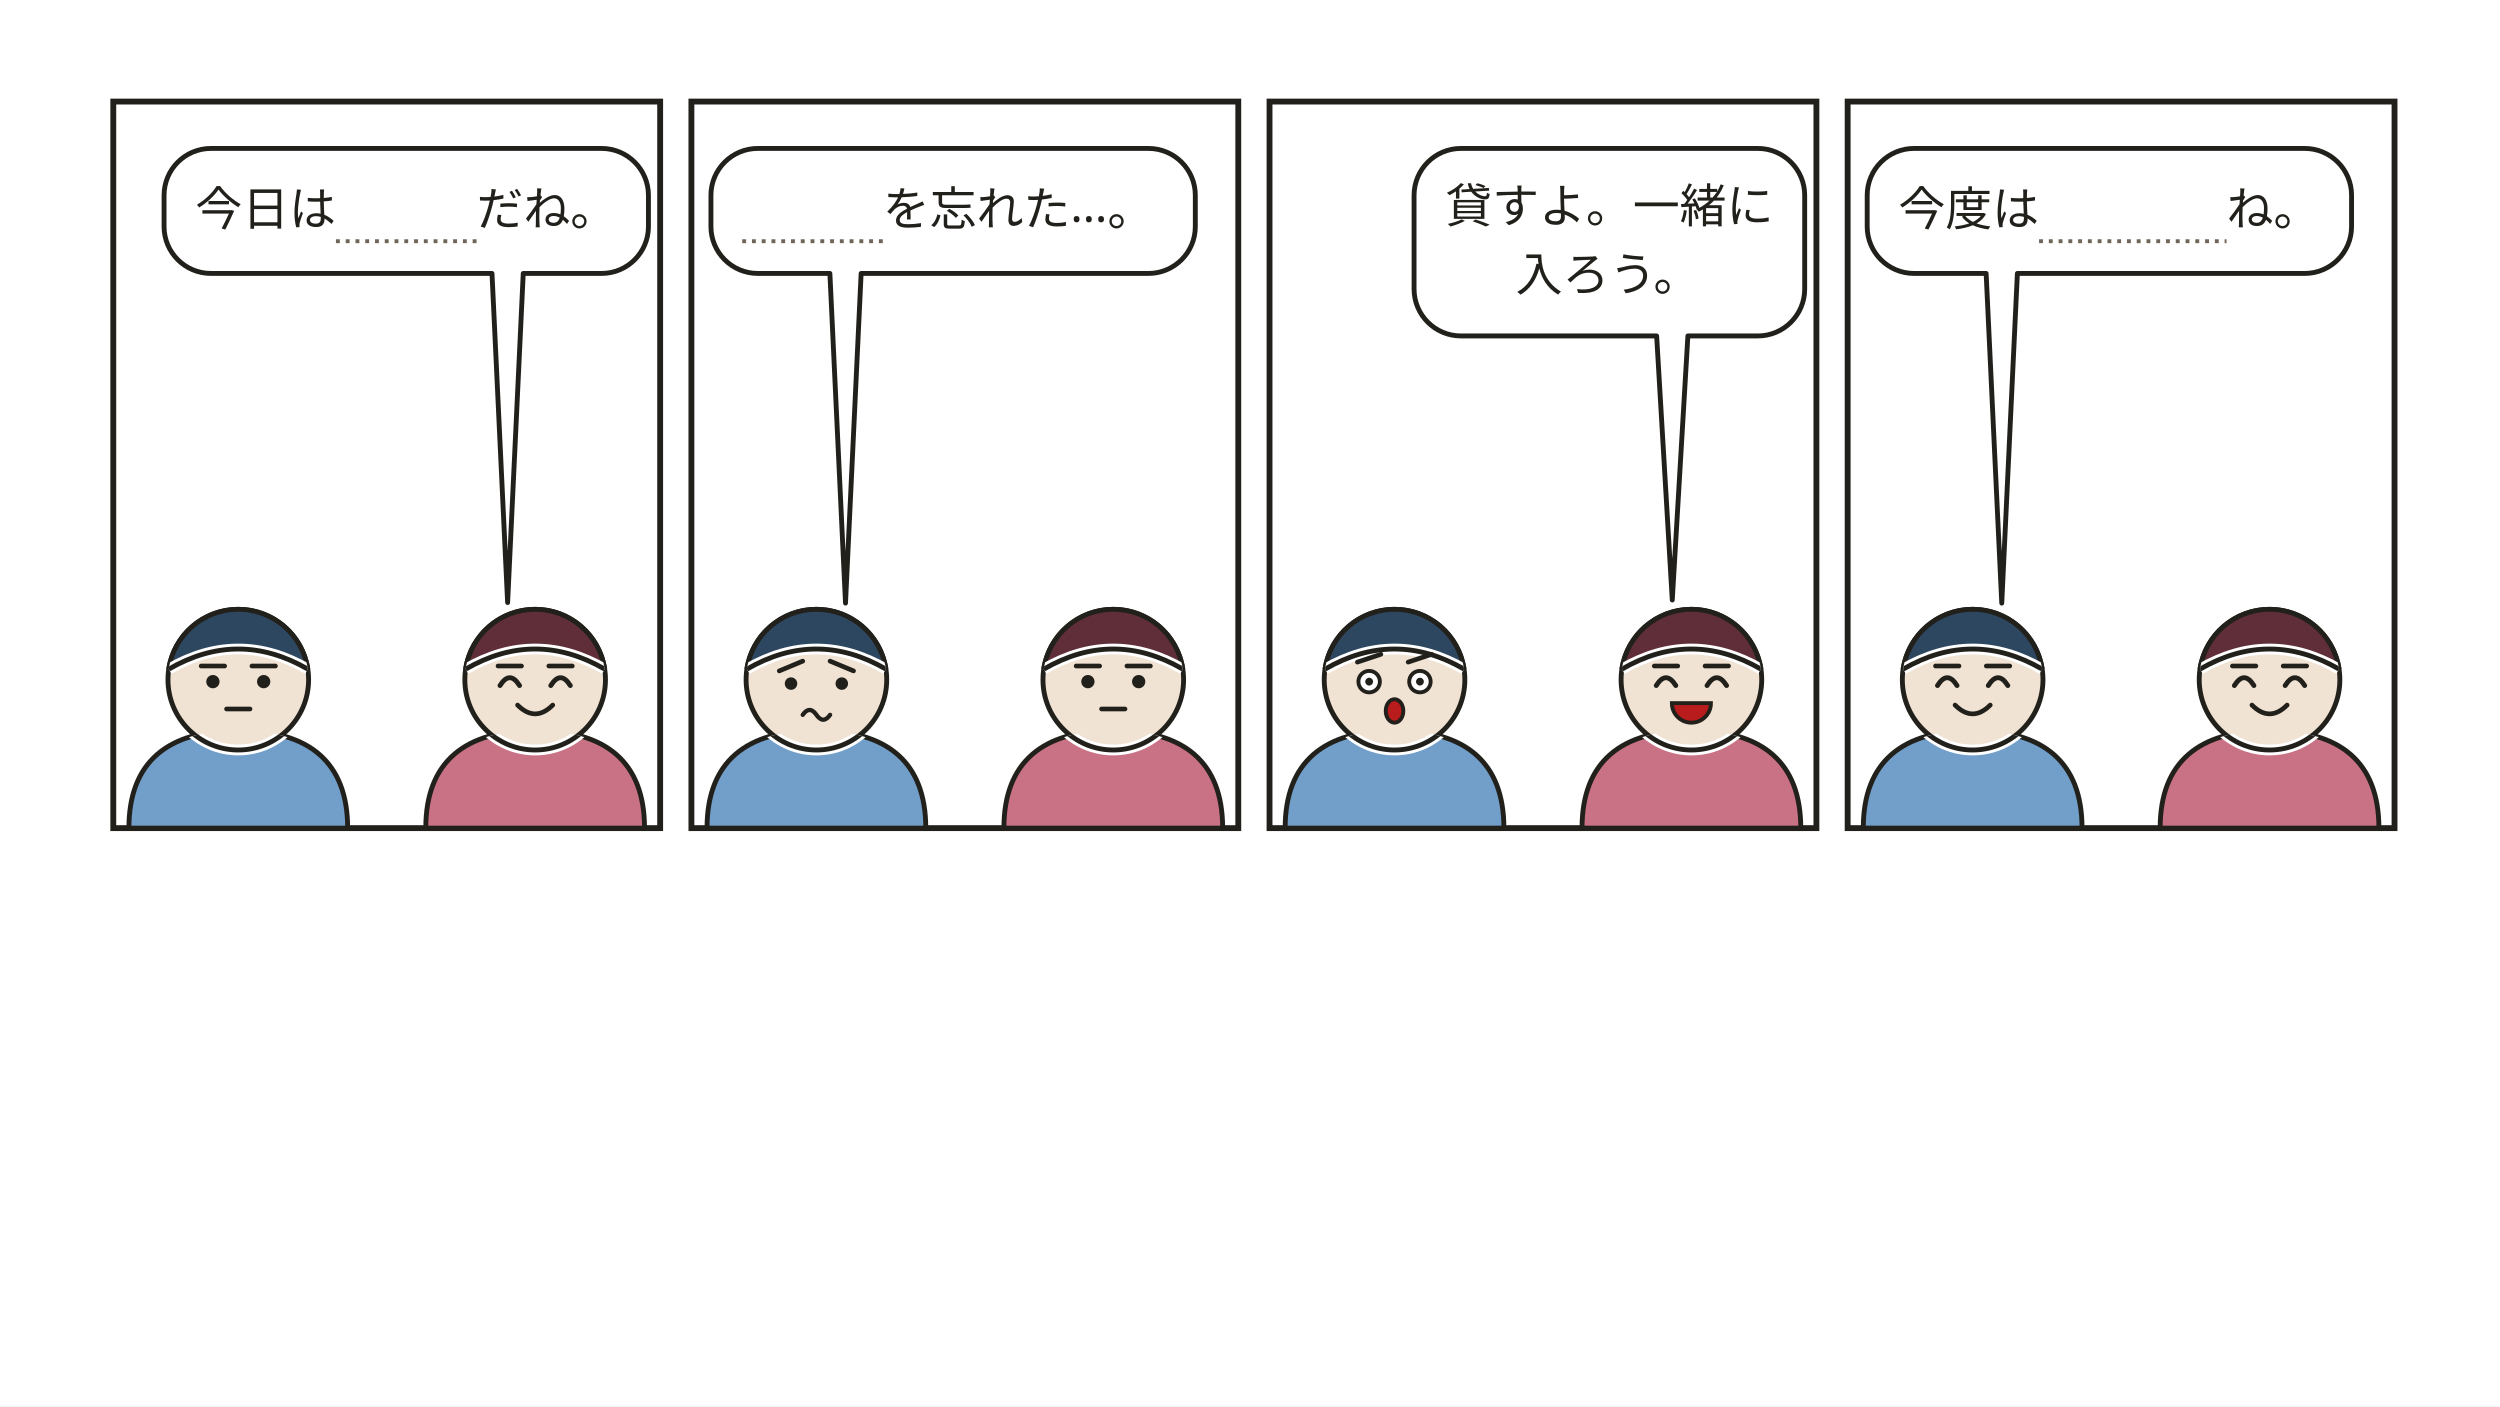
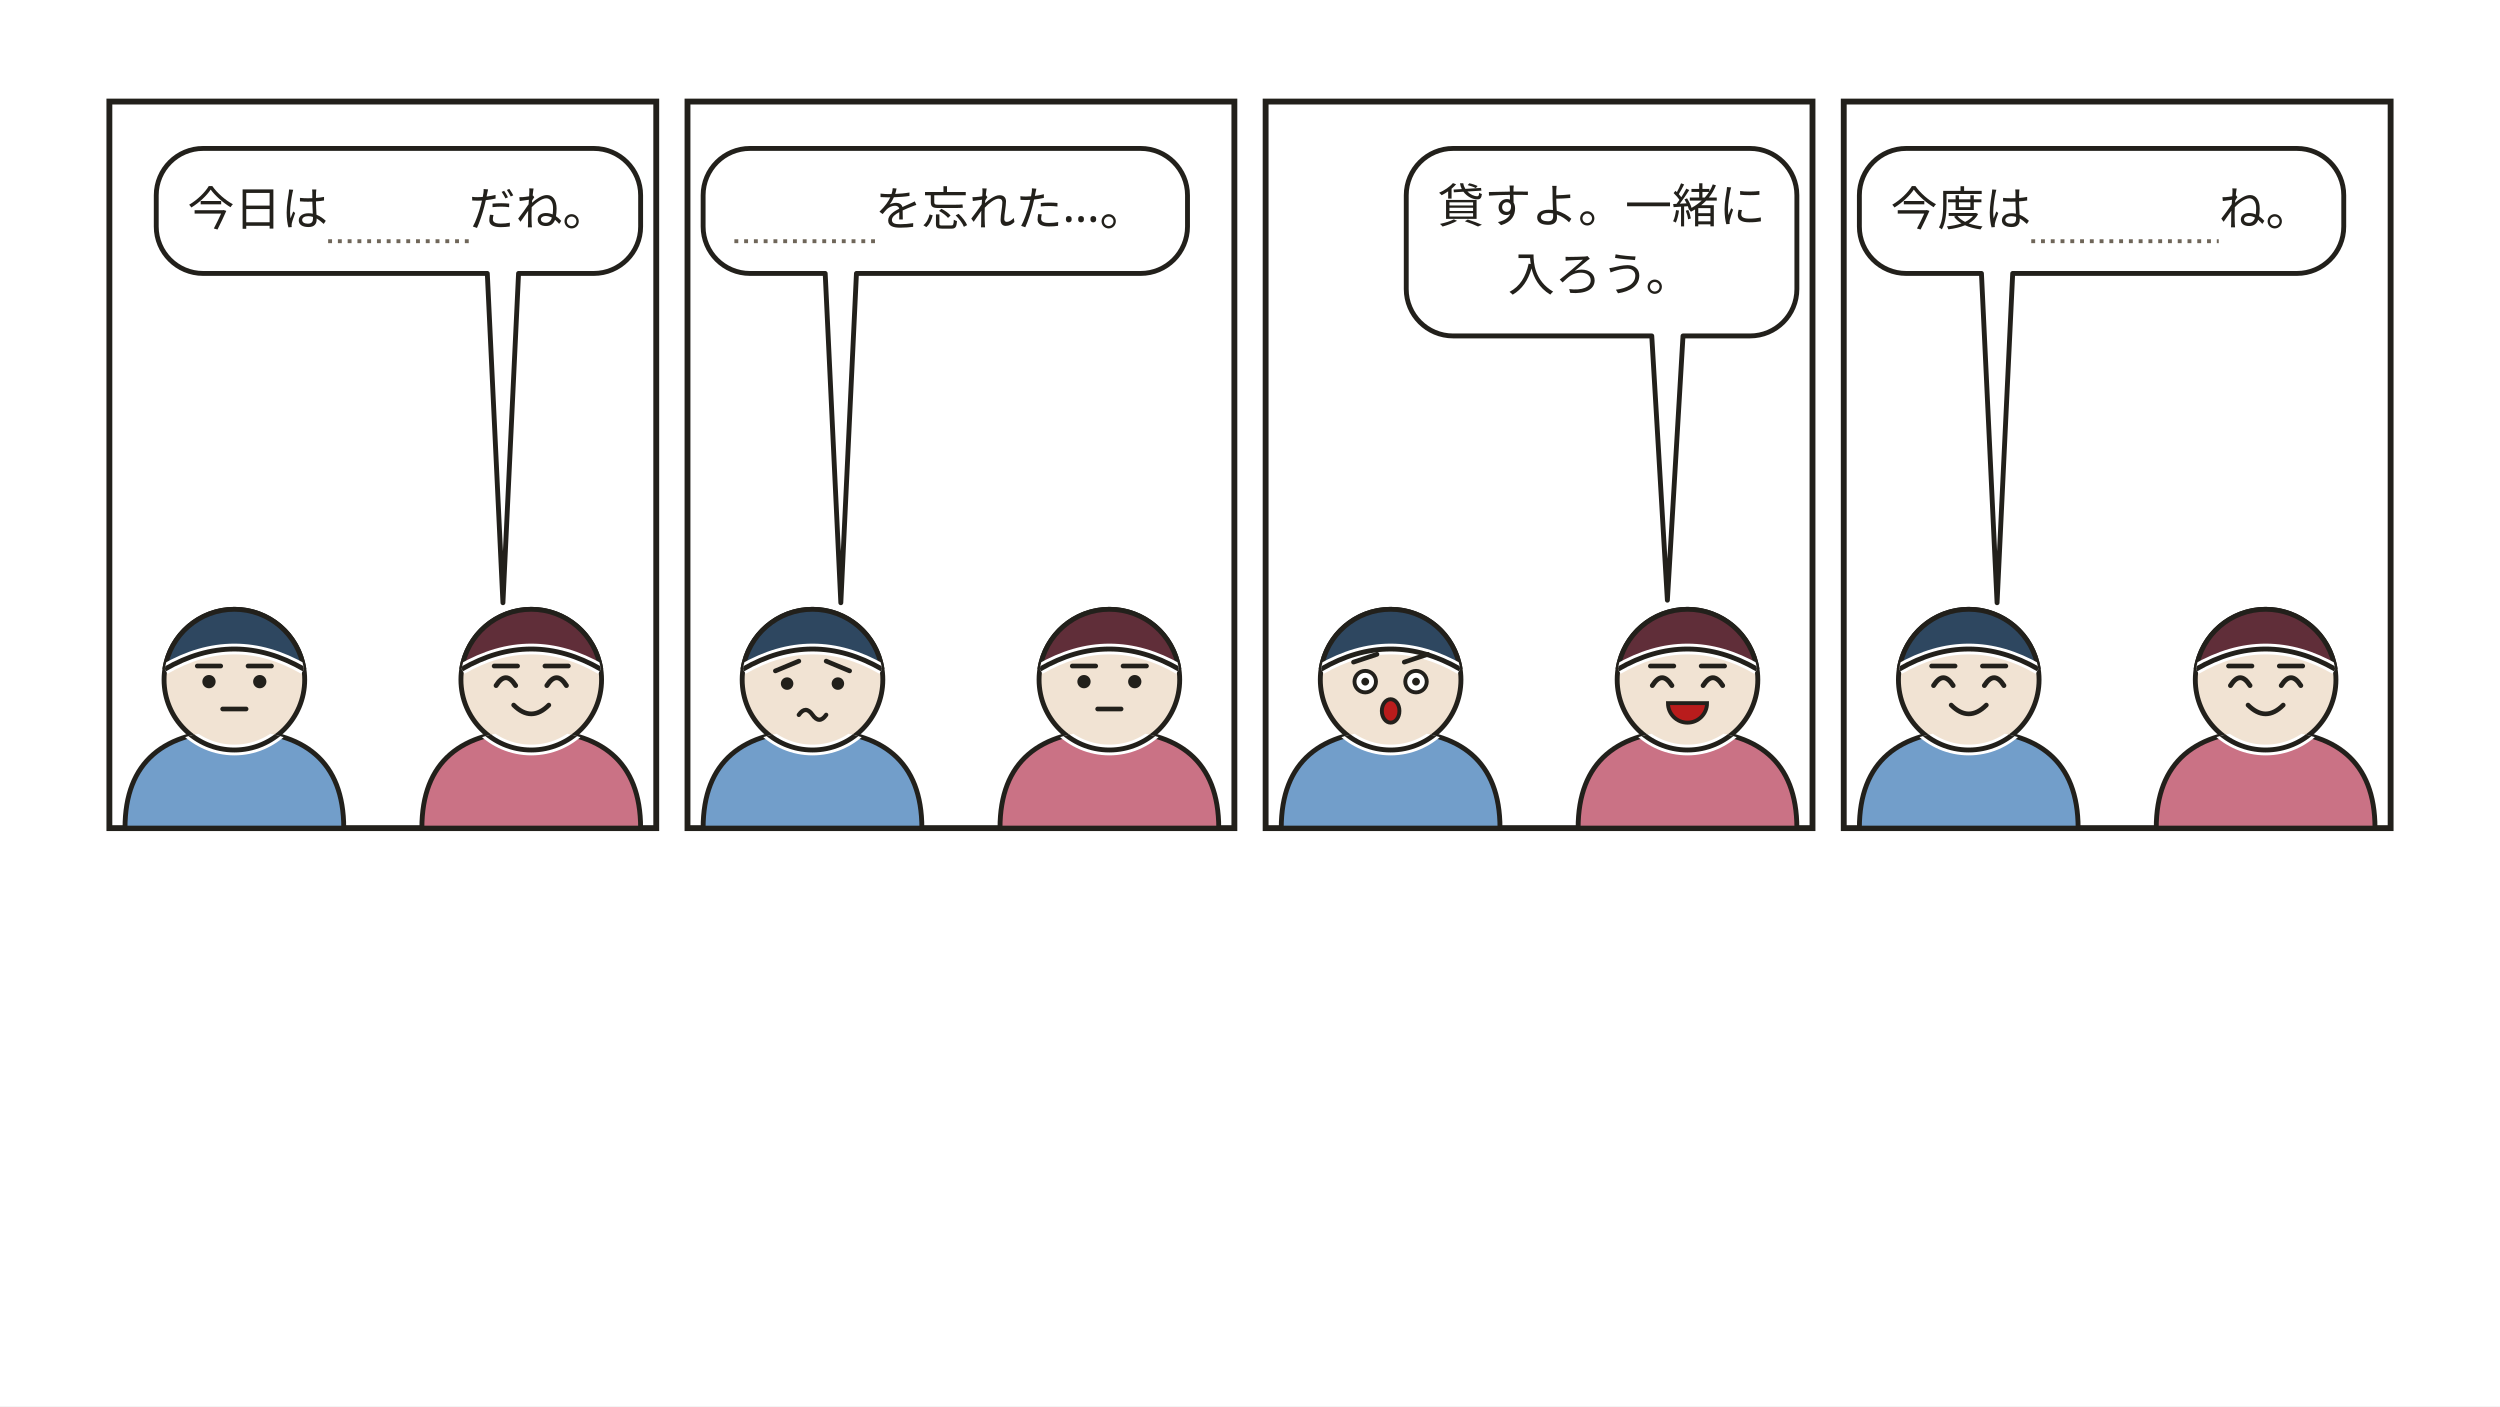
<svg xmlns="http://www.w3.org/2000/svg" width="1280" height="720" viewBox="0 0 1280 720" role="img" aria-labelledby="svg-title">
  <style>
    text { font-family: 'Hiragino Sans','Hiragino Kaku Gothic ProN','Yu Gothic','YuGothic',Meiryo,'Noto Sans JP',sans-serif; }
    .emoji { font-family: 'Noto Color Emoji','Segoe UI Emoji',sans-serif; }
  </style>
  <rect x="0" y="0" width="1280" height="720" fill="#ffffff" />
  <g data-comic="4x1">
    <g data-panel="p1">
      <clipPath id="pc-p1">
-         <rect x="58" y="52" width="280" height="372" />
+         <rect x="56" y="52" width="280" height="372" />
      </clipPath>
-       <rect x="58" y="52" width="280" height="372" fill="rgb(255,255,255)" stroke="rgb(34,32,27)" stroke-width="3" />
+       <rect x="56" y="52" width="280" height="372" fill="rgb(255,255,255)" stroke="rgb(34,32,27)" stroke-width="3" />
      <g data-head="p1.me">
        <g data-face="neutral">
          <defs>
            <clipPath id="ch-p1-me-body">
-               <path d="M66 424c0 -34 20 -50 56 -50s56 16 56 50z" />
+               <path d="M64 424c0 -34 20 -50 56 -50s56 16 56 50z" />
            </clipPath>
            <clipPath id="ch-p1-me-sil">
-               <path d="M66 424c0 -34 20 -50 56 -50s56 16 56 50z" />
-               <circle cx="122" cy="348" r="36" />
-             </clipPath>
-           </defs>
-           <path d="M66 424c0 -34 20 -50 56 -50s56 16 56 50z" fill="hsl(210 45% 62%)" />
-           <path d="M66 424c0 -34 20 -50 56 -50s56 16 56 50z" fill="none" stroke="rgb(34,32,27)" stroke-width="2.5" />
-           <circle cx="122" cy="348" r="36" fill="rgb(241,227,211)" />
-           <circle cx="122" cy="348" r="36" fill="none" stroke="rgb(34,32,27)" stroke-width="2.5" />
+               <path d="M64 424c0 -34 20 -50 56 -50s56 16 56 50z" />
+               <circle cx="120" cy="348" r="36" />
+             </clipPath>
+           </defs>
+           <path d="M64 424c0 -34 20 -50 56 -50s56 16 56 50z" fill="hsl(210 45% 62%)" />
+           <path d="M64 424c0 -34 20 -50 56 -50s56 16 56 50z" fill="none" stroke="rgb(34,32,27)" stroke-width="2.5" />
+           <circle cx="120" cy="348" r="36" fill="rgb(241,227,211)" />
+           <circle cx="120" cy="348" r="36" fill="none" stroke="rgb(34,32,27)" stroke-width="2.5" />
          <g clip-path="url(#ch-p1-me-body)">
-             <circle cx="122" cy="348" r="36" fill="none" stroke="rgb(255,255,255)" stroke-width="5.5" />
-             <circle cx="122" cy="348" r="36" fill="none" stroke="rgb(34,32,27)" stroke-width="2.5" />
-           </g>
-           <path d="M86.4 342.6A36 36 0 0 1 157.6 342.6Q122 322 86.4 342.6Z" fill="hsl(210 35% 28%)" />
-           <path d="M86.4 342.6A36 36 0 0 1 157.6 342.6" fill="none" stroke="rgb(34,32,27)" stroke-width="2.5" />
+             <circle cx="120" cy="348" r="36" fill="none" stroke="rgb(255,255,255)" stroke-width="5.5" />
+             <circle cx="120" cy="348" r="36" fill="none" stroke="rgb(34,32,27)" stroke-width="2.5" />
+           </g>
+           <path d="M84.4 342.6A36 36 0 0 1 155.6 342.6Q120 322 84.4 342.6Z" fill="hsl(210 35% 28%)" />
+           <path d="M84.4 342.6A36 36 0 0 1 155.6 342.6" fill="none" stroke="rgb(34,32,27)" stroke-width="2.5" />
          <g clip-path="url(#ch-p1-me-sil)">
-             <path d="M157.6 342.6Q122 322 86.4 342.6" fill="none" stroke="rgb(255,255,255)" stroke-width="5.5" />
-             <path d="M157.6 342.6Q122 322 86.4 342.6" fill="none" stroke="rgb(34,32,27)" stroke-width="2.5" />
-           </g>
-           <path d="M103 341L115 341" fill="none" stroke="rgb(34,32,27)" stroke-width="2.4" stroke-linecap="round" />
-           <path d="M129 341L141 341" fill="none" stroke="rgb(34,32,27)" stroke-width="2.4" stroke-linecap="round" />
-           <circle cx="109" cy="349" r="3.4" fill="rgb(34,32,27)" />
-           <circle cx="135" cy="349" r="3.4" fill="rgb(34,32,27)" />
-           <path d="M116 363h12" fill="none" stroke="rgb(34,32,27)" stroke-width="2.4" stroke-linecap="round" />
+             <path d="M155.6 342.6Q120 322 84.4 342.6" fill="none" stroke="rgb(255,255,255)" stroke-width="5.5" />
+             <path d="M155.6 342.6Q120 322 84.4 342.6" fill="none" stroke="rgb(34,32,27)" stroke-width="2.5" />
+           </g>
+           <path d="M101 341L113 341" fill="none" stroke="rgb(34,32,27)" stroke-width="2.4" stroke-linecap="round" />
+           <path d="M127 341L139 341" fill="none" stroke="rgb(34,32,27)" stroke-width="2.4" stroke-linecap="round" />
+           <circle cx="107" cy="349" r="3.4" fill="rgb(34,32,27)" />
+           <circle cx="133" cy="349" r="3.4" fill="rgb(34,32,27)" />
+           <path d="M114 363h12" fill="none" stroke="rgb(34,32,27)" stroke-width="2.4" stroke-linecap="round" />
        </g>
      </g>
      <g data-head="p1.fr">
        <g data-face="smile">
          <defs>
            <clipPath id="ch-p1-fr-body">
-               <path d="M218 424c0 -34 20 -50 56 -50s56 16 56 50z" />
+               <path d="M216 424c0 -34 20 -50 56 -50s56 16 56 50z" />
            </clipPath>
            <clipPath id="ch-p1-fr-sil">
-               <path d="M218 424c0 -34 20 -50 56 -50s56 16 56 50z" />
-               <circle cx="274" cy="348" r="36" />
-             </clipPath>
-           </defs>
-           <path d="M218 424c0 -34 20 -50 56 -50s56 16 56 50z" fill="hsl(347 45% 62%)" />
-           <path d="M218 424c0 -34 20 -50 56 -50s56 16 56 50z" fill="none" stroke="rgb(34,32,27)" stroke-width="2.5" />
-           <circle cx="274" cy="348" r="36" fill="rgb(241,227,211)" />
-           <circle cx="274" cy="348" r="36" fill="none" stroke="rgb(34,32,27)" stroke-width="2.5" />
+               <path d="M216 424c0 -34 20 -50 56 -50s56 16 56 50z" />
+               <circle cx="272" cy="348" r="36" />
+             </clipPath>
+           </defs>
+           <path d="M216 424c0 -34 20 -50 56 -50s56 16 56 50z" fill="hsl(347 45% 62%)" />
+           <path d="M216 424c0 -34 20 -50 56 -50s56 16 56 50z" fill="none" stroke="rgb(34,32,27)" stroke-width="2.5" />
+           <circle cx="272" cy="348" r="36" fill="rgb(241,227,211)" />
+           <circle cx="272" cy="348" r="36" fill="none" stroke="rgb(34,32,27)" stroke-width="2.5" />
          <g clip-path="url(#ch-p1-fr-body)">
-             <circle cx="274" cy="348" r="36" fill="none" stroke="rgb(255,255,255)" stroke-width="5.5" />
-             <circle cx="274" cy="348" r="36" fill="none" stroke="rgb(34,32,27)" stroke-width="2.5" />
-           </g>
-           <path d="M238.4 342.6A36 36 0 0 1 309.6 342.6Q274 322 238.4 342.6Z" fill="hsl(347 35% 28%)" />
-           <path d="M238.4 342.6A36 36 0 0 1 309.6 342.6" fill="none" stroke="rgb(34,32,27)" stroke-width="2.5" />
+             <circle cx="272" cy="348" r="36" fill="none" stroke="rgb(255,255,255)" stroke-width="5.5" />
+             <circle cx="272" cy="348" r="36" fill="none" stroke="rgb(34,32,27)" stroke-width="2.5" />
+           </g>
+           <path d="M236.4 342.6A36 36 0 0 1 307.6 342.6Q272 322 236.4 342.6Z" fill="hsl(347 35% 28%)" />
+           <path d="M236.4 342.6A36 36 0 0 1 307.6 342.6" fill="none" stroke="rgb(34,32,27)" stroke-width="2.5" />
          <g clip-path="url(#ch-p1-fr-sil)">
-             <path d="M309.6 342.6Q274 322 238.4 342.6" fill="none" stroke="rgb(255,255,255)" stroke-width="5.5" />
-             <path d="M309.6 342.6Q274 322 238.4 342.6" fill="none" stroke="rgb(34,32,27)" stroke-width="2.5" />
-           </g>
-           <path d="M255 341L267 341" fill="none" stroke="rgb(34,32,27)" stroke-width="2.4" stroke-linecap="round" />
-           <path d="M281 341L293 341" fill="none" stroke="rgb(34,32,27)" stroke-width="2.4" stroke-linecap="round" />
-           <path d="M256 351q5 -8 10 0" fill="none" stroke="rgb(34,32,27)" stroke-width="2.5" stroke-linecap="round" />
-           <path d="M282 351q5 -8 10 0" fill="none" stroke="rgb(34,32,27)" stroke-width="2.5" stroke-linecap="round" />
-           <path d="M265 361q9 9 18 0" fill="none" stroke="rgb(34,32,27)" stroke-width="2.4" stroke-linecap="round" />
+             <path d="M307.6 342.6Q272 322 236.4 342.6" fill="none" stroke="rgb(255,255,255)" stroke-width="5.5" />
+             <path d="M307.6 342.6Q272 322 236.4 342.6" fill="none" stroke="rgb(34,32,27)" stroke-width="2.5" />
+           </g>
+           <path d="M253 341L265 341" fill="none" stroke="rgb(34,32,27)" stroke-width="2.4" stroke-linecap="round" />
+           <path d="M279 341L291 341" fill="none" stroke="rgb(34,32,27)" stroke-width="2.4" stroke-linecap="round" />
+           <path d="M254 351q5 -8 10 0" fill="none" stroke="rgb(34,32,27)" stroke-width="2.5" stroke-linecap="round" />
+           <path d="M280 351q5 -8 10 0" fill="none" stroke="rgb(34,32,27)" stroke-width="2.5" stroke-linecap="round" />
+           <path d="M263 361q9 9 18 0" fill="none" stroke="rgb(34,32,27)" stroke-width="2.4" stroke-linecap="round" />
        </g>
      </g>
    </g>
    <g data-panel="p2">
      <clipPath id="pc-p2">
-         <rect x="354" y="52" width="280" height="372" />
+         <rect x="352" y="52" width="280" height="372" />
      </clipPath>
-       <rect x="354" y="52" width="280" height="372" fill="rgb(255,255,255)" stroke="rgb(34,32,27)" stroke-width="3" />
+       <rect x="352" y="52" width="280" height="372" fill="rgb(255,255,255)" stroke="rgb(34,32,27)" stroke-width="3" />
      <g data-head="p2.me">
        <g data-face="worry">
          <defs>
            <clipPath id="ch-p2-me-body">
-               <path d="M362 424c0 -34 20 -50 56 -50s56 16 56 50z" />
+               <path d="M360 424c0 -34 20 -50 56 -50s56 16 56 50z" />
            </clipPath>
            <clipPath id="ch-p2-me-sil">
-               <path d="M362 424c0 -34 20 -50 56 -50s56 16 56 50z" />
-               <circle cx="418" cy="348" r="36" />
-             </clipPath>
-           </defs>
-           <path d="M362 424c0 -34 20 -50 56 -50s56 16 56 50z" fill="hsl(210 45% 62%)" />
-           <path d="M362 424c0 -34 20 -50 56 -50s56 16 56 50z" fill="none" stroke="rgb(34,32,27)" stroke-width="2.5" />
-           <circle cx="418" cy="348" r="36" fill="rgb(241,227,211)" />
-           <circle cx="418" cy="348" r="36" fill="none" stroke="rgb(34,32,27)" stroke-width="2.5" />
+               <path d="M360 424c0 -34 20 -50 56 -50s56 16 56 50z" />
+               <circle cx="416" cy="348" r="36" />
+             </clipPath>
+           </defs>
+           <path d="M360 424c0 -34 20 -50 56 -50s56 16 56 50z" fill="hsl(210 45% 62%)" />
+           <path d="M360 424c0 -34 20 -50 56 -50s56 16 56 50z" fill="none" stroke="rgb(34,32,27)" stroke-width="2.5" />
+           <circle cx="416" cy="348" r="36" fill="rgb(241,227,211)" />
+           <circle cx="416" cy="348" r="36" fill="none" stroke="rgb(34,32,27)" stroke-width="2.5" />
          <g clip-path="url(#ch-p2-me-body)">
-             <circle cx="418" cy="348" r="36" fill="none" stroke="rgb(255,255,255)" stroke-width="5.5" />
-             <circle cx="418" cy="348" r="36" fill="none" stroke="rgb(34,32,27)" stroke-width="2.5" />
-           </g>
-           <path d="M382.4 342.6A36 36 0 0 1 453.6 342.6Q418 322 382.4 342.6Z" fill="hsl(210 35% 28%)" />
-           <path d="M382.4 342.6A36 36 0 0 1 453.6 342.6" fill="none" stroke="rgb(34,32,27)" stroke-width="2.5" />
+             <circle cx="416" cy="348" r="36" fill="none" stroke="rgb(255,255,255)" stroke-width="5.5" />
+             <circle cx="416" cy="348" r="36" fill="none" stroke="rgb(34,32,27)" stroke-width="2.5" />
+           </g>
+           <path d="M380.4 342.6A36 36 0 0 1 451.6 342.6Q416 322 380.4 342.6Z" fill="hsl(210 35% 28%)" />
+           <path d="M380.4 342.6A36 36 0 0 1 451.6 342.6" fill="none" stroke="rgb(34,32,27)" stroke-width="2.5" />
          <g clip-path="url(#ch-p2-me-sil)">
-             <path d="M453.6 342.6Q418 322 382.4 342.6" fill="none" stroke="rgb(255,255,255)" stroke-width="5.5" />
-             <path d="M453.6 342.6Q418 322 382.4 342.6" fill="none" stroke="rgb(34,32,27)" stroke-width="2.5" />
-           </g>
-           <path d="M399 343.5L411 338.5" fill="none" stroke="rgb(34,32,27)" stroke-width="2.4" stroke-linecap="round" />
-           <path d="M425 338.5L437 343.5" fill="none" stroke="rgb(34,32,27)" stroke-width="2.4" stroke-linecap="round" />
-           <circle cx="405" cy="350" r="3.2" fill="rgb(34,32,27)" />
-           <circle cx="431" cy="350" r="3.2" fill="rgb(34,32,27)" />
-           <path d="M411 366q3.5 -5 7 0t7 0" fill="none" stroke="rgb(34,32,27)" stroke-width="2.2" stroke-linecap="round" />
+             <path d="M451.6 342.6Q416 322 380.4 342.6" fill="none" stroke="rgb(255,255,255)" stroke-width="5.5" />
+             <path d="M451.6 342.6Q416 322 380.4 342.6" fill="none" stroke="rgb(34,32,27)" stroke-width="2.5" />
+           </g>
+           <path d="M397 343.5L409 338.5" fill="none" stroke="rgb(34,32,27)" stroke-width="2.4" stroke-linecap="round" />
+           <path d="M423 338.5L435 343.5" fill="none" stroke="rgb(34,32,27)" stroke-width="2.4" stroke-linecap="round" />
+           <circle cx="403" cy="350" r="3.2" fill="rgb(34,32,27)" />
+           <circle cx="429" cy="350" r="3.2" fill="rgb(34,32,27)" />
+           <path d="M409 366q3.5 -5 7 0t7 0" fill="none" stroke="rgb(34,32,27)" stroke-width="2.2" stroke-linecap="round" />
        </g>
      </g>
      <g data-head="p2.fr">
        <g data-face="neutral">
          <defs>
            <clipPath id="ch-p2-fr-body">
-               <path d="M514 424c0 -34 20 -50 56 -50s56 16 56 50z" />
+               <path d="M512 424c0 -34 20 -50 56 -50s56 16 56 50z" />
            </clipPath>
            <clipPath id="ch-p2-fr-sil">
-               <path d="M514 424c0 -34 20 -50 56 -50s56 16 56 50z" />
-               <circle cx="570" cy="348" r="36" />
-             </clipPath>
-           </defs>
-           <path d="M514 424c0 -34 20 -50 56 -50s56 16 56 50z" fill="hsl(347 45% 62%)" />
-           <path d="M514 424c0 -34 20 -50 56 -50s56 16 56 50z" fill="none" stroke="rgb(34,32,27)" stroke-width="2.5" />
-           <circle cx="570" cy="348" r="36" fill="rgb(241,227,211)" />
-           <circle cx="570" cy="348" r="36" fill="none" stroke="rgb(34,32,27)" stroke-width="2.5" />
+               <path d="M512 424c0 -34 20 -50 56 -50s56 16 56 50z" />
+               <circle cx="568" cy="348" r="36" />
+             </clipPath>
+           </defs>
+           <path d="M512 424c0 -34 20 -50 56 -50s56 16 56 50z" fill="hsl(347 45% 62%)" />
+           <path d="M512 424c0 -34 20 -50 56 -50s56 16 56 50z" fill="none" stroke="rgb(34,32,27)" stroke-width="2.5" />
+           <circle cx="568" cy="348" r="36" fill="rgb(241,227,211)" />
+           <circle cx="568" cy="348" r="36" fill="none" stroke="rgb(34,32,27)" stroke-width="2.5" />
          <g clip-path="url(#ch-p2-fr-body)">
-             <circle cx="570" cy="348" r="36" fill="none" stroke="rgb(255,255,255)" stroke-width="5.5" />
-             <circle cx="570" cy="348" r="36" fill="none" stroke="rgb(34,32,27)" stroke-width="2.5" />
-           </g>
-           <path d="M534.4 342.6A36 36 0 0 1 605.6 342.6Q570 322 534.4 342.6Z" fill="hsl(347 35% 28%)" />
-           <path d="M534.4 342.6A36 36 0 0 1 605.6 342.6" fill="none" stroke="rgb(34,32,27)" stroke-width="2.5" />
+             <circle cx="568" cy="348" r="36" fill="none" stroke="rgb(255,255,255)" stroke-width="5.5" />
+             <circle cx="568" cy="348" r="36" fill="none" stroke="rgb(34,32,27)" stroke-width="2.5" />
+           </g>
+           <path d="M532.4 342.6A36 36 0 0 1 603.6 342.6Q568 322 532.4 342.6Z" fill="hsl(347 35% 28%)" />
+           <path d="M532.4 342.6A36 36 0 0 1 603.6 342.6" fill="none" stroke="rgb(34,32,27)" stroke-width="2.5" />
          <g clip-path="url(#ch-p2-fr-sil)">
-             <path d="M605.6 342.6Q570 322 534.4 342.6" fill="none" stroke="rgb(255,255,255)" stroke-width="5.5" />
-             <path d="M605.6 342.6Q570 322 534.4 342.6" fill="none" stroke="rgb(34,32,27)" stroke-width="2.5" />
-           </g>
-           <path d="M551 341L563 341" fill="none" stroke="rgb(34,32,27)" stroke-width="2.4" stroke-linecap="round" />
-           <path d="M577 341L589 341" fill="none" stroke="rgb(34,32,27)" stroke-width="2.4" stroke-linecap="round" />
-           <circle cx="557" cy="349" r="3.4" fill="rgb(34,32,27)" />
-           <circle cx="583" cy="349" r="3.4" fill="rgb(34,32,27)" />
-           <path d="M564 363h12" fill="none" stroke="rgb(34,32,27)" stroke-width="2.4" stroke-linecap="round" />
+             <path d="M603.6 342.6Q568 322 532.4 342.6" fill="none" stroke="rgb(255,255,255)" stroke-width="5.5" />
+             <path d="M603.6 342.6Q568 322 532.4 342.6" fill="none" stroke="rgb(34,32,27)" stroke-width="2.5" />
+           </g>
+           <path d="M549 341L561 341" fill="none" stroke="rgb(34,32,27)" stroke-width="2.4" stroke-linecap="round" />
+           <path d="M575 341L587 341" fill="none" stroke="rgb(34,32,27)" stroke-width="2.4" stroke-linecap="round" />
+           <circle cx="555" cy="349" r="3.4" fill="rgb(34,32,27)" />
+           <circle cx="581" cy="349" r="3.4" fill="rgb(34,32,27)" />
+           <path d="M562 363h12" fill="none" stroke="rgb(34,32,27)" stroke-width="2.4" stroke-linecap="round" />
        </g>
      </g>
    </g>
    <g data-panel="p3">
      <clipPath id="pc-p3">
-         <rect x="650" y="52" width="280" height="372" />
+         <rect x="648" y="52" width="280" height="372" />
      </clipPath>
-       <rect x="650" y="52" width="280" height="372" fill="rgb(255,255,255)" stroke="rgb(34,32,27)" stroke-width="3" />
+       <rect x="648" y="52" width="280" height="372" fill="rgb(255,255,255)" stroke="rgb(34,32,27)" stroke-width="3" />
      <g data-head="p3.me">
        <g data-face="surprise">
          <defs>
            <clipPath id="ch-p3-me-body">
-               <path d="M658 424c0 -34 20 -50 56 -50s56 16 56 50z" />
+               <path d="M656 424c0 -34 20 -50 56 -50s56 16 56 50z" />
            </clipPath>
            <clipPath id="ch-p3-me-sil">
-               <path d="M658 424c0 -34 20 -50 56 -50s56 16 56 50z" />
-               <circle cx="714" cy="348" r="36" />
-             </clipPath>
-           </defs>
-           <path d="M658 424c0 -34 20 -50 56 -50s56 16 56 50z" fill="hsl(210 45% 62%)" />
-           <path d="M658 424c0 -34 20 -50 56 -50s56 16 56 50z" fill="none" stroke="rgb(34,32,27)" stroke-width="2.5" />
-           <circle cx="714" cy="348" r="36" fill="rgb(241,227,211)" />
-           <circle cx="714" cy="348" r="36" fill="none" stroke="rgb(34,32,27)" stroke-width="2.5" />
+               <path d="M656 424c0 -34 20 -50 56 -50s56 16 56 50z" />
+               <circle cx="712" cy="348" r="36" />
+             </clipPath>
+           </defs>
+           <path d="M656 424c0 -34 20 -50 56 -50s56 16 56 50z" fill="hsl(210 45% 62%)" />
+           <path d="M656 424c0 -34 20 -50 56 -50s56 16 56 50z" fill="none" stroke="rgb(34,32,27)" stroke-width="2.5" />
+           <circle cx="712" cy="348" r="36" fill="rgb(241,227,211)" />
+           <circle cx="712" cy="348" r="36" fill="none" stroke="rgb(34,32,27)" stroke-width="2.5" />
          <g clip-path="url(#ch-p3-me-body)">
-             <circle cx="714" cy="348" r="36" fill="none" stroke="rgb(255,255,255)" stroke-width="5.5" />
-             <circle cx="714" cy="348" r="36" fill="none" stroke="rgb(34,32,27)" stroke-width="2.5" />
-           </g>
-           <path d="M678.4 342.6A36 36 0 0 1 749.6 342.6Q714 322 678.4 342.6Z" fill="hsl(210 35% 28%)" />
-           <path d="M678.4 342.6A36 36 0 0 1 749.6 342.6" fill="none" stroke="rgb(34,32,27)" stroke-width="2.5" />
+             <circle cx="712" cy="348" r="36" fill="none" stroke="rgb(255,255,255)" stroke-width="5.5" />
+             <circle cx="712" cy="348" r="36" fill="none" stroke="rgb(34,32,27)" stroke-width="2.5" />
+           </g>
+           <path d="M676.4 342.6A36 36 0 0 1 747.6 342.6Q712 322 676.4 342.6Z" fill="hsl(210 35% 28%)" />
+           <path d="M676.4 342.6A36 36 0 0 1 747.6 342.6" fill="none" stroke="rgb(34,32,27)" stroke-width="2.5" />
          <g clip-path="url(#ch-p3-me-sil)">
-             <path d="M749.6 342.6Q714 322 678.4 342.6" fill="none" stroke="rgb(255,255,255)" stroke-width="5.5" />
-             <path d="M749.6 342.6Q714 322 678.4 342.6" fill="none" stroke="rgb(34,32,27)" stroke-width="2.5" />
-           </g>
-           <path d="M695 339L707 335" fill="none" stroke="rgb(34,32,27)" stroke-width="2.4" stroke-linecap="round" />
-           <path d="M721 339L733 335" fill="none" stroke="rgb(34,32,27)" stroke-width="2.4" stroke-linecap="round" />
-           <circle cx="701" cy="349" r="5.5" fill="rgb(255,255,255)" stroke="rgb(34,32,27)" stroke-width="2" />
-           <circle cx="701" cy="349" r="2" fill="rgb(34,32,27)" />
-           <circle cx="727" cy="349" r="5.5" fill="rgb(255,255,255)" stroke="rgb(34,32,27)" stroke-width="2" />
-           <circle cx="727" cy="349" r="2" fill="rgb(34,32,27)" />
-           <ellipse cx="714" cy="364" rx="4.5" ry="6" fill="rgb(185,28,28)" stroke="rgb(34,32,27)" stroke-width="2" />
+             <path d="M747.6 342.6Q712 322 676.4 342.6" fill="none" stroke="rgb(255,255,255)" stroke-width="5.5" />
+             <path d="M747.6 342.6Q712 322 676.4 342.6" fill="none" stroke="rgb(34,32,27)" stroke-width="2.5" />
+           </g>
+           <path d="M693 339L705 335" fill="none" stroke="rgb(34,32,27)" stroke-width="2.4" stroke-linecap="round" />
+           <path d="M719 339L731 335" fill="none" stroke="rgb(34,32,27)" stroke-width="2.4" stroke-linecap="round" />
+           <circle cx="699" cy="349" r="5.5" fill="rgb(255,255,255)" stroke="rgb(34,32,27)" stroke-width="2" />
+           <circle cx="699" cy="349" r="2" fill="rgb(34,32,27)" />
+           <circle cx="725" cy="349" r="5.5" fill="rgb(255,255,255)" stroke="rgb(34,32,27)" stroke-width="2" />
+           <circle cx="725" cy="349" r="2" fill="rgb(34,32,27)" />
+           <ellipse cx="712" cy="364" rx="4.5" ry="6" fill="rgb(185,28,28)" stroke="rgb(34,32,27)" stroke-width="2" />
        </g>
      </g>
      <g data-head="p3.fr">
        <g data-face="laugh">
          <defs>
            <clipPath id="ch-p3-fr-body">
-               <path d="M810 424c0 -34 20 -50 56 -50s56 16 56 50z" />
+               <path d="M808 424c0 -34 20 -50 56 -50s56 16 56 50z" />
            </clipPath>
            <clipPath id="ch-p3-fr-sil">
-               <path d="M810 424c0 -34 20 -50 56 -50s56 16 56 50z" />
-               <circle cx="866" cy="348" r="36" />
-             </clipPath>
-           </defs>
-           <path d="M810 424c0 -34 20 -50 56 -50s56 16 56 50z" fill="hsl(347 45% 62%)" />
-           <path d="M810 424c0 -34 20 -50 56 -50s56 16 56 50z" fill="none" stroke="rgb(34,32,27)" stroke-width="2.5" />
-           <circle cx="866" cy="348" r="36" fill="rgb(241,227,211)" />
-           <circle cx="866" cy="348" r="36" fill="none" stroke="rgb(34,32,27)" stroke-width="2.5" />
+               <path d="M808 424c0 -34 20 -50 56 -50s56 16 56 50z" />
+               <circle cx="864" cy="348" r="36" />
+             </clipPath>
+           </defs>
+           <path d="M808 424c0 -34 20 -50 56 -50s56 16 56 50z" fill="hsl(347 45% 62%)" />
+           <path d="M808 424c0 -34 20 -50 56 -50s56 16 56 50z" fill="none" stroke="rgb(34,32,27)" stroke-width="2.5" />
+           <circle cx="864" cy="348" r="36" fill="rgb(241,227,211)" />
+           <circle cx="864" cy="348" r="36" fill="none" stroke="rgb(34,32,27)" stroke-width="2.5" />
          <g clip-path="url(#ch-p3-fr-body)">
-             <circle cx="866" cy="348" r="36" fill="none" stroke="rgb(255,255,255)" stroke-width="5.5" />
-             <circle cx="866" cy="348" r="36" fill="none" stroke="rgb(34,32,27)" stroke-width="2.5" />
-           </g>
-           <path d="M830.4 342.6A36 36 0 0 1 901.6 342.6Q866 322 830.4 342.6Z" fill="hsl(347 35% 28%)" />
-           <path d="M830.4 342.6A36 36 0 0 1 901.6 342.6" fill="none" stroke="rgb(34,32,27)" stroke-width="2.5" />
+             <circle cx="864" cy="348" r="36" fill="none" stroke="rgb(255,255,255)" stroke-width="5.5" />
+             <circle cx="864" cy="348" r="36" fill="none" stroke="rgb(34,32,27)" stroke-width="2.5" />
+           </g>
+           <path d="M828.4 342.6A36 36 0 0 1 899.6 342.6Q864 322 828.4 342.6Z" fill="hsl(347 35% 28%)" />
+           <path d="M828.4 342.6A36 36 0 0 1 899.6 342.6" fill="none" stroke="rgb(34,32,27)" stroke-width="2.5" />
          <g clip-path="url(#ch-p3-fr-sil)">
-             <path d="M901.6 342.6Q866 322 830.4 342.6" fill="none" stroke="rgb(255,255,255)" stroke-width="5.5" />
-             <path d="M901.6 342.6Q866 322 830.4 342.6" fill="none" stroke="rgb(34,32,27)" stroke-width="2.5" />
-           </g>
-           <path d="M847 341L859 341" fill="none" stroke="rgb(34,32,27)" stroke-width="2.4" stroke-linecap="round" />
-           <path d="M873 341L885 341" fill="none" stroke="rgb(34,32,27)" stroke-width="2.4" stroke-linecap="round" />
-           <path d="M848 351q5 -8 10 0" fill="none" stroke="rgb(34,32,27)" stroke-width="2.5" stroke-linecap="round" />
-           <path d="M874 351q5 -8 10 0" fill="none" stroke="rgb(34,32,27)" stroke-width="2.5" stroke-linecap="round" />
-           <path d="M856 360h20a10 10 0 0 1 -20 0z" fill="rgb(185,28,28)" stroke="rgb(34,32,27)" stroke-width="2" />
+             <path d="M899.6 342.6Q864 322 828.4 342.6" fill="none" stroke="rgb(255,255,255)" stroke-width="5.5" />
+             <path d="M899.6 342.6Q864 322 828.4 342.6" fill="none" stroke="rgb(34,32,27)" stroke-width="2.5" />
+           </g>
+           <path d="M845 341L857 341" fill="none" stroke="rgb(34,32,27)" stroke-width="2.4" stroke-linecap="round" />
+           <path d="M871 341L883 341" fill="none" stroke="rgb(34,32,27)" stroke-width="2.4" stroke-linecap="round" />
+           <path d="M846 351q5 -8 10 0" fill="none" stroke="rgb(34,32,27)" stroke-width="2.5" stroke-linecap="round" />
+           <path d="M872 351q5 -8 10 0" fill="none" stroke="rgb(34,32,27)" stroke-width="2.5" stroke-linecap="round" />
+           <path d="M854 360h20a10 10 0 0 1 -20 0z" fill="rgb(185,28,28)" stroke="rgb(34,32,27)" stroke-width="2" />
        </g>
      </g>
    </g>
    <g data-panel="p4">
      <clipPath id="pc-p4">
-         <rect x="946" y="52" width="280" height="372" />
+         <rect x="944" y="52" width="280" height="372" />
      </clipPath>
-       <rect x="946" y="52" width="280" height="372" fill="rgb(255,255,255)" stroke="rgb(34,32,27)" stroke-width="3" />
+       <rect x="944" y="52" width="280" height="372" fill="rgb(255,255,255)" stroke="rgb(34,32,27)" stroke-width="3" />
      <g data-head="p4.me">
        <g data-face="smile">
          <defs>
            <clipPath id="ch-p4-me-body">
-               <path d="M954 424c0 -34 20 -50 56 -50s56 16 56 50z" />
+               <path d="M952 424c0 -34 20 -50 56 -50s56 16 56 50z" />
            </clipPath>
            <clipPath id="ch-p4-me-sil">
-               <path d="M954 424c0 -34 20 -50 56 -50s56 16 56 50z" />
-               <circle cx="1010" cy="348" r="36" />
-             </clipPath>
-           </defs>
-           <path d="M954 424c0 -34 20 -50 56 -50s56 16 56 50z" fill="hsl(210 45% 62%)" />
-           <path d="M954 424c0 -34 20 -50 56 -50s56 16 56 50z" fill="none" stroke="rgb(34,32,27)" stroke-width="2.5" />
-           <circle cx="1010" cy="348" r="36" fill="rgb(241,227,211)" />
-           <circle cx="1010" cy="348" r="36" fill="none" stroke="rgb(34,32,27)" stroke-width="2.5" />
+               <path d="M952 424c0 -34 20 -50 56 -50s56 16 56 50z" />
+               <circle cx="1008" cy="348" r="36" />
+             </clipPath>
+           </defs>
+           <path d="M952 424c0 -34 20 -50 56 -50s56 16 56 50z" fill="hsl(210 45% 62%)" />
+           <path d="M952 424c0 -34 20 -50 56 -50s56 16 56 50z" fill="none" stroke="rgb(34,32,27)" stroke-width="2.5" />
+           <circle cx="1008" cy="348" r="36" fill="rgb(241,227,211)" />
+           <circle cx="1008" cy="348" r="36" fill="none" stroke="rgb(34,32,27)" stroke-width="2.5" />
          <g clip-path="url(#ch-p4-me-body)">
-             <circle cx="1010" cy="348" r="36" fill="none" stroke="rgb(255,255,255)" stroke-width="5.5" />
-             <circle cx="1010" cy="348" r="36" fill="none" stroke="rgb(34,32,27)" stroke-width="2.5" />
-           </g>
-           <path d="M974.4 342.6A36 36 0 0 1 1045.6 342.6Q1010 322 974.4 342.6Z" fill="hsl(210 35% 28%)" />
-           <path d="M974.4 342.6A36 36 0 0 1 1045.6 342.6" fill="none" stroke="rgb(34,32,27)" stroke-width="2.5" />
+             <circle cx="1008" cy="348" r="36" fill="none" stroke="rgb(255,255,255)" stroke-width="5.5" />
+             <circle cx="1008" cy="348" r="36" fill="none" stroke="rgb(34,32,27)" stroke-width="2.5" />
+           </g>
+           <path d="M972.4 342.6A36 36 0 0 1 1043.6 342.6Q1008 322 972.4 342.6Z" fill="hsl(210 35% 28%)" />
+           <path d="M972.4 342.6A36 36 0 0 1 1043.6 342.6" fill="none" stroke="rgb(34,32,27)" stroke-width="2.5" />
          <g clip-path="url(#ch-p4-me-sil)">
-             <path d="M1045.6 342.6Q1010 322 974.4 342.6" fill="none" stroke="rgb(255,255,255)" stroke-width="5.5" />
-             <path d="M1045.6 342.6Q1010 322 974.4 342.6" fill="none" stroke="rgb(34,32,27)" stroke-width="2.5" />
-           </g>
-           <path d="M991 341L1003 341" fill="none" stroke="rgb(34,32,27)" stroke-width="2.4" stroke-linecap="round" />
-           <path d="M1017 341L1029 341" fill="none" stroke="rgb(34,32,27)" stroke-width="2.4" stroke-linecap="round" />
-           <path d="M992 351q5 -8 10 0" fill="none" stroke="rgb(34,32,27)" stroke-width="2.5" stroke-linecap="round" />
-           <path d="M1018 351q5 -8 10 0" fill="none" stroke="rgb(34,32,27)" stroke-width="2.5" stroke-linecap="round" />
-           <path d="M1001 361q9 9 18 0" fill="none" stroke="rgb(34,32,27)" stroke-width="2.4" stroke-linecap="round" />
+             <path d="M1043.6 342.6Q1008 322 972.4 342.6" fill="none" stroke="rgb(255,255,255)" stroke-width="5.5" />
+             <path d="M1043.6 342.6Q1008 322 972.4 342.6" fill="none" stroke="rgb(34,32,27)" stroke-width="2.5" />
+           </g>
+           <path d="M989 341L1001 341" fill="none" stroke="rgb(34,32,27)" stroke-width="2.4" stroke-linecap="round" />
+           <path d="M1015 341L1027 341" fill="none" stroke="rgb(34,32,27)" stroke-width="2.4" stroke-linecap="round" />
+           <path d="M990 351q5 -8 10 0" fill="none" stroke="rgb(34,32,27)" stroke-width="2.5" stroke-linecap="round" />
+           <path d="M1016 351q5 -8 10 0" fill="none" stroke="rgb(34,32,27)" stroke-width="2.5" stroke-linecap="round" />
+           <path d="M999 361q9 9 18 0" fill="none" stroke="rgb(34,32,27)" stroke-width="2.4" stroke-linecap="round" />
        </g>
      </g>
      <g data-head="p4.fr">
        <g data-face="smile">
          <defs>
            <clipPath id="ch-p4-fr-body">
-               <path d="M1106 424c0 -34 20 -50 56 -50s56 16 56 50z" />
+               <path d="M1104 424c0 -34 20 -50 56 -50s56 16 56 50z" />
            </clipPath>
            <clipPath id="ch-p4-fr-sil">
-               <path d="M1106 424c0 -34 20 -50 56 -50s56 16 56 50z" />
-               <circle cx="1162" cy="348" r="36" />
-             </clipPath>
-           </defs>
-           <path d="M1106 424c0 -34 20 -50 56 -50s56 16 56 50z" fill="hsl(347 45% 62%)" />
-           <path d="M1106 424c0 -34 20 -50 56 -50s56 16 56 50z" fill="none" stroke="rgb(34,32,27)" stroke-width="2.5" />
-           <circle cx="1162" cy="348" r="36" fill="rgb(241,227,211)" />
-           <circle cx="1162" cy="348" r="36" fill="none" stroke="rgb(34,32,27)" stroke-width="2.5" />
+               <path d="M1104 424c0 -34 20 -50 56 -50s56 16 56 50z" />
+               <circle cx="1160" cy="348" r="36" />
+             </clipPath>
+           </defs>
+           <path d="M1104 424c0 -34 20 -50 56 -50s56 16 56 50z" fill="hsl(347 45% 62%)" />
+           <path d="M1104 424c0 -34 20 -50 56 -50s56 16 56 50z" fill="none" stroke="rgb(34,32,27)" stroke-width="2.5" />
+           <circle cx="1160" cy="348" r="36" fill="rgb(241,227,211)" />
+           <circle cx="1160" cy="348" r="36" fill="none" stroke="rgb(34,32,27)" stroke-width="2.5" />
          <g clip-path="url(#ch-p4-fr-body)">
-             <circle cx="1162" cy="348" r="36" fill="none" stroke="rgb(255,255,255)" stroke-width="5.5" />
-             <circle cx="1162" cy="348" r="36" fill="none" stroke="rgb(34,32,27)" stroke-width="2.5" />
-           </g>
-           <path d="M1126.4 342.6A36 36 0 0 1 1197.6 342.6Q1162 322 1126.4 342.6Z" fill="hsl(347 35% 28%)" />
-           <path d="M1126.4 342.6A36 36 0 0 1 1197.6 342.6" fill="none" stroke="rgb(34,32,27)" stroke-width="2.5" />
+             <circle cx="1160" cy="348" r="36" fill="none" stroke="rgb(255,255,255)" stroke-width="5.5" />
+             <circle cx="1160" cy="348" r="36" fill="none" stroke="rgb(34,32,27)" stroke-width="2.5" />
+           </g>
+           <path d="M1124.4 342.6A36 36 0 0 1 1195.6 342.6Q1160 322 1124.4 342.6Z" fill="hsl(347 35% 28%)" />
+           <path d="M1124.4 342.6A36 36 0 0 1 1195.6 342.6" fill="none" stroke="rgb(34,32,27)" stroke-width="2.5" />
          <g clip-path="url(#ch-p4-fr-sil)">
-             <path d="M1197.6 342.6Q1162 322 1126.4 342.6" fill="none" stroke="rgb(255,255,255)" stroke-width="5.5" />
-             <path d="M1197.6 342.6Q1162 322 1126.4 342.6" fill="none" stroke="rgb(34,32,27)" stroke-width="2.5" />
-           </g>
-           <path d="M1143 341L1155 341" fill="none" stroke="rgb(34,32,27)" stroke-width="2.4" stroke-linecap="round" />
-           <path d="M1169 341L1181 341" fill="none" stroke="rgb(34,32,27)" stroke-width="2.4" stroke-linecap="round" />
-           <path d="M1144 351q5 -8 10 0" fill="none" stroke="rgb(34,32,27)" stroke-width="2.5" stroke-linecap="round" />
-           <path d="M1170 351q5 -8 10 0" fill="none" stroke="rgb(34,32,27)" stroke-width="2.5" stroke-linecap="round" />
-           <path d="M1153 361q9 9 18 0" fill="none" stroke="rgb(34,32,27)" stroke-width="2.4" stroke-linecap="round" />
+             <path d="M1195.6 342.6Q1160 322 1124.4 342.6" fill="none" stroke="rgb(255,255,255)" stroke-width="5.5" />
+             <path d="M1195.6 342.6Q1160 322 1124.4 342.6" fill="none" stroke="rgb(34,32,27)" stroke-width="2.5" />
+           </g>
+           <path d="M1141 341L1153 341" fill="none" stroke="rgb(34,32,27)" stroke-width="2.4" stroke-linecap="round" />
+           <path d="M1167 341L1179 341" fill="none" stroke="rgb(34,32,27)" stroke-width="2.4" stroke-linecap="round" />
+           <path d="M1142 351q5 -8 10 0" fill="none" stroke="rgb(34,32,27)" stroke-width="2.5" stroke-linecap="round" />
+           <path d="M1168 351q5 -8 10 0" fill="none" stroke="rgb(34,32,27)" stroke-width="2.5" stroke-linecap="round" />
+           <path d="M1151 361q9 9 18 0" fill="none" stroke="rgb(34,32,27)" stroke-width="2.4" stroke-linecap="round" />
        </g>
      </g>
    </g>
    <g data-bubble="p1.d1">
-       <path d="M108 76H308A24 24 0 0 1 332 100V116A24 24 0 0 1 308 140L267.9 140L259.9 308.5L251.9 140H108A24 24 0 0 1 84 116V100A24 24 0 0 1 108 76Z" fill="rgb(255,255,255)" stroke="rgb(34,32,27)" stroke-width="2.5" stroke-linejoin="round" />
-       <text x="100" y="115.5" font-size="24" fill="rgb(34,32,27)">今日は</text>
-       <text x="244" y="115.5" font-size="24" fill="rgb(34,32,27)">だね。</text>
+       <path d="M104 76H304A24 24 0 0 1 328 100V116A24 24 0 0 1 304 140L265.5 140L257.5 308.6L249.5 140H104A24 24 0 0 1 80 116V100A24 24 0 0 1 104 76Z" fill="rgb(255,255,255)" stroke="rgb(34,32,27)" stroke-width="2.5" stroke-linejoin="round" />
+       <text x="96" y="115.5" font-size="24" fill="rgb(34,32,27)">今日は</text>
+       <text x="240" y="115.5" font-size="24" fill="rgb(34,32,27)">だね。</text>
      <g data-slot="weather">
-         <line x1="172" y1="123.5" x2="244" y2="123.5" stroke="rgb(111,102,89)" stroke-width="2" stroke-dasharray="2 3" />
+         <line x1="168" y1="123.5" x2="240" y2="123.5" stroke="rgb(111,102,89)" stroke-width="2" stroke-dasharray="2 3" />
      </g>
    </g>
    <g data-bubble="p2.d1">
-       <path d="M388 76H588A24 24 0 0 1 612 100V116A24 24 0 0 1 588 140L440.9 140L432.9 308.8L424.9 140H388A24 24 0 0 1 364 116V100A24 24 0 0 1 388 76Z" fill="rgb(255,255,255)" stroke="rgb(34,32,27)" stroke-width="2.5" stroke-linejoin="round" />
-       <text x="452" y="115.5" font-size="24" fill="rgb(34,32,27)">を忘れた…。</text>
+       <path d="M384 76H584A24 24 0 0 1 608 100V116A24 24 0 0 1 584 140L438.5 140L430.5 308.6L422.5 140H384A24 24 0 0 1 360 116V100A24 24 0 0 1 384 76Z" fill="rgb(255,255,255)" stroke="rgb(34,32,27)" stroke-width="2.5" stroke-linejoin="round" />
+       <text x="448" y="115.5" font-size="24" fill="rgb(34,32,27)">を忘れた…。</text>
      <g data-slot="item">
-         <line x1="380" y1="123.5" x2="452" y2="123.5" stroke="rgb(111,102,89)" stroke-width="2" stroke-dasharray="2 3" />
+         <line x1="376" y1="123.5" x2="448" y2="123.5" stroke="rgb(111,102,89)" stroke-width="2" stroke-dasharray="2 3" />
      </g>
    </g>
    <g data-bubble="p3.d1">
-       <path d="M748 76H900A24 24 0 0 1 924 100V148A24 24 0 0 1 900 172L864.2 172L856.2 307.2L848.2 172H748A24 24 0 0 1 724 148V100A24 24 0 0 1 748 76Z" fill="rgb(255,255,255)" stroke="rgb(34,32,27)" stroke-width="2.5" stroke-linejoin="round" />
-       <text x="740" y="114" font-size="24" fill="rgb(34,32,27)">貸すよ。一緒に</text>
-       <text x="776" y="149" font-size="24" fill="rgb(34,32,27)">入ろう。</text>
+       <path d="M744 76H896A24 24 0 0 1 920 100V148A24 24 0 0 1 896 172L861.7 172L853.7 307.3L845.7 172H744A24 24 0 0 1 720 148V100A24 24 0 0 1 744 76Z" fill="rgb(255,255,255)" stroke="rgb(34,32,27)" stroke-width="2.5" stroke-linejoin="round" />
+       <text x="736" y="114" font-size="24" fill="rgb(34,32,27)">貸すよ。一緒に</text>
+       <text x="772" y="149" font-size="24" fill="rgb(34,32,27)">入ろう。</text>
    </g>
    <g data-bubble="p4.d1">
-       <path d="M980 76H1180A24 24 0 0 1 1204 100V116A24 24 0 0 1 1180 140L1032.9 140L1024.9 308.8L1016.9 140H980A24 24 0 0 1 956 116V100A24 24 0 0 1 980 76Z" fill="rgb(255,255,255)" stroke="rgb(34,32,27)" stroke-width="2.5" stroke-linejoin="round" />
-       <text x="972" y="115.5" font-size="24" fill="rgb(34,32,27)">今度は</text>
-       <text x="1140" y="115.5" font-size="24" fill="rgb(34,32,27)">ね。</text>
+       <path d="M976 76H1176A24 24 0 0 1 1200 100V116A24 24 0 0 1 1176 140L1030.5 140L1022.5 308.6L1014.5 140H976A24 24 0 0 1 952 116V100A24 24 0 0 1 976 76Z" fill="rgb(255,255,255)" stroke="rgb(34,32,27)" stroke-width="2.5" stroke-linejoin="round" />
+       <text x="968" y="115.5" font-size="24" fill="rgb(34,32,27)">今度は</text>
+       <text x="1136" y="115.5" font-size="24" fill="rgb(34,32,27)">ね。</text>
      <g data-slot="thing">
-         <line x1="1044" y1="123.5" x2="1140" y2="123.5" stroke="rgb(111,102,89)" stroke-width="2" stroke-dasharray="2 3" />
+         <line x1="1040" y1="123.5" x2="1136" y2="123.5" stroke="rgb(111,102,89)" stroke-width="2" stroke-dasharray="2 3" />
      </g>
    </g>
  </g>
</svg>
